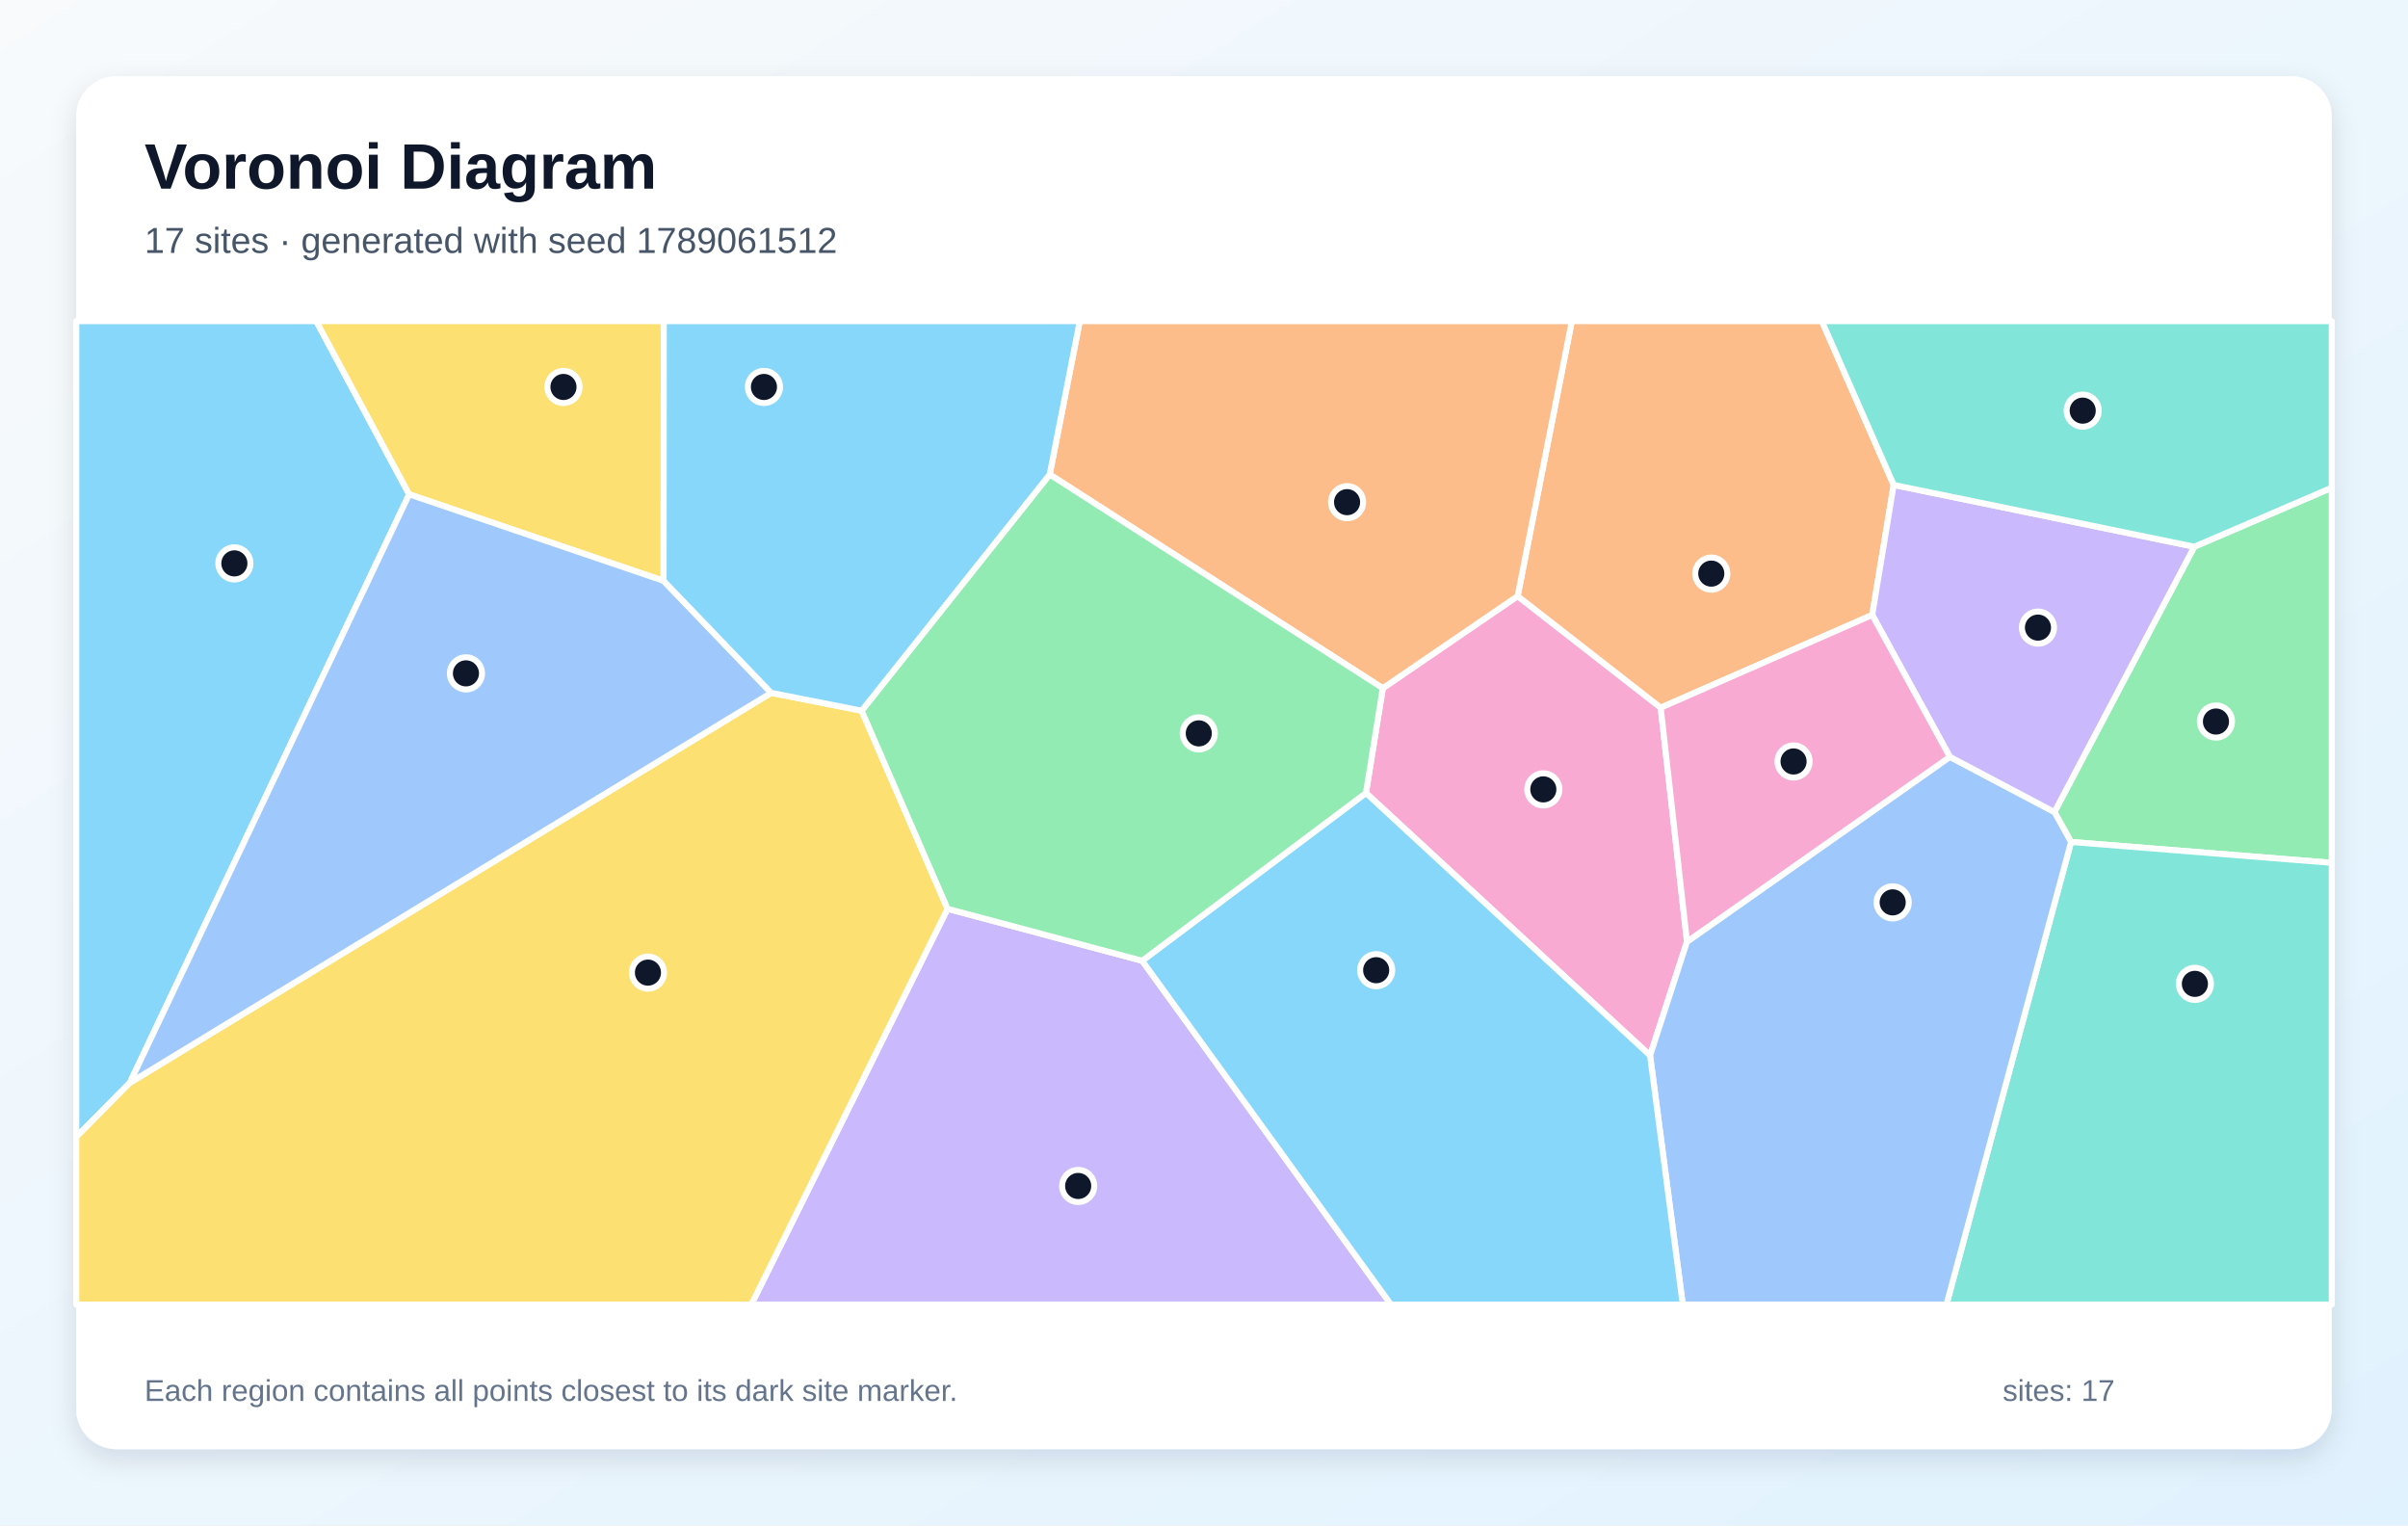
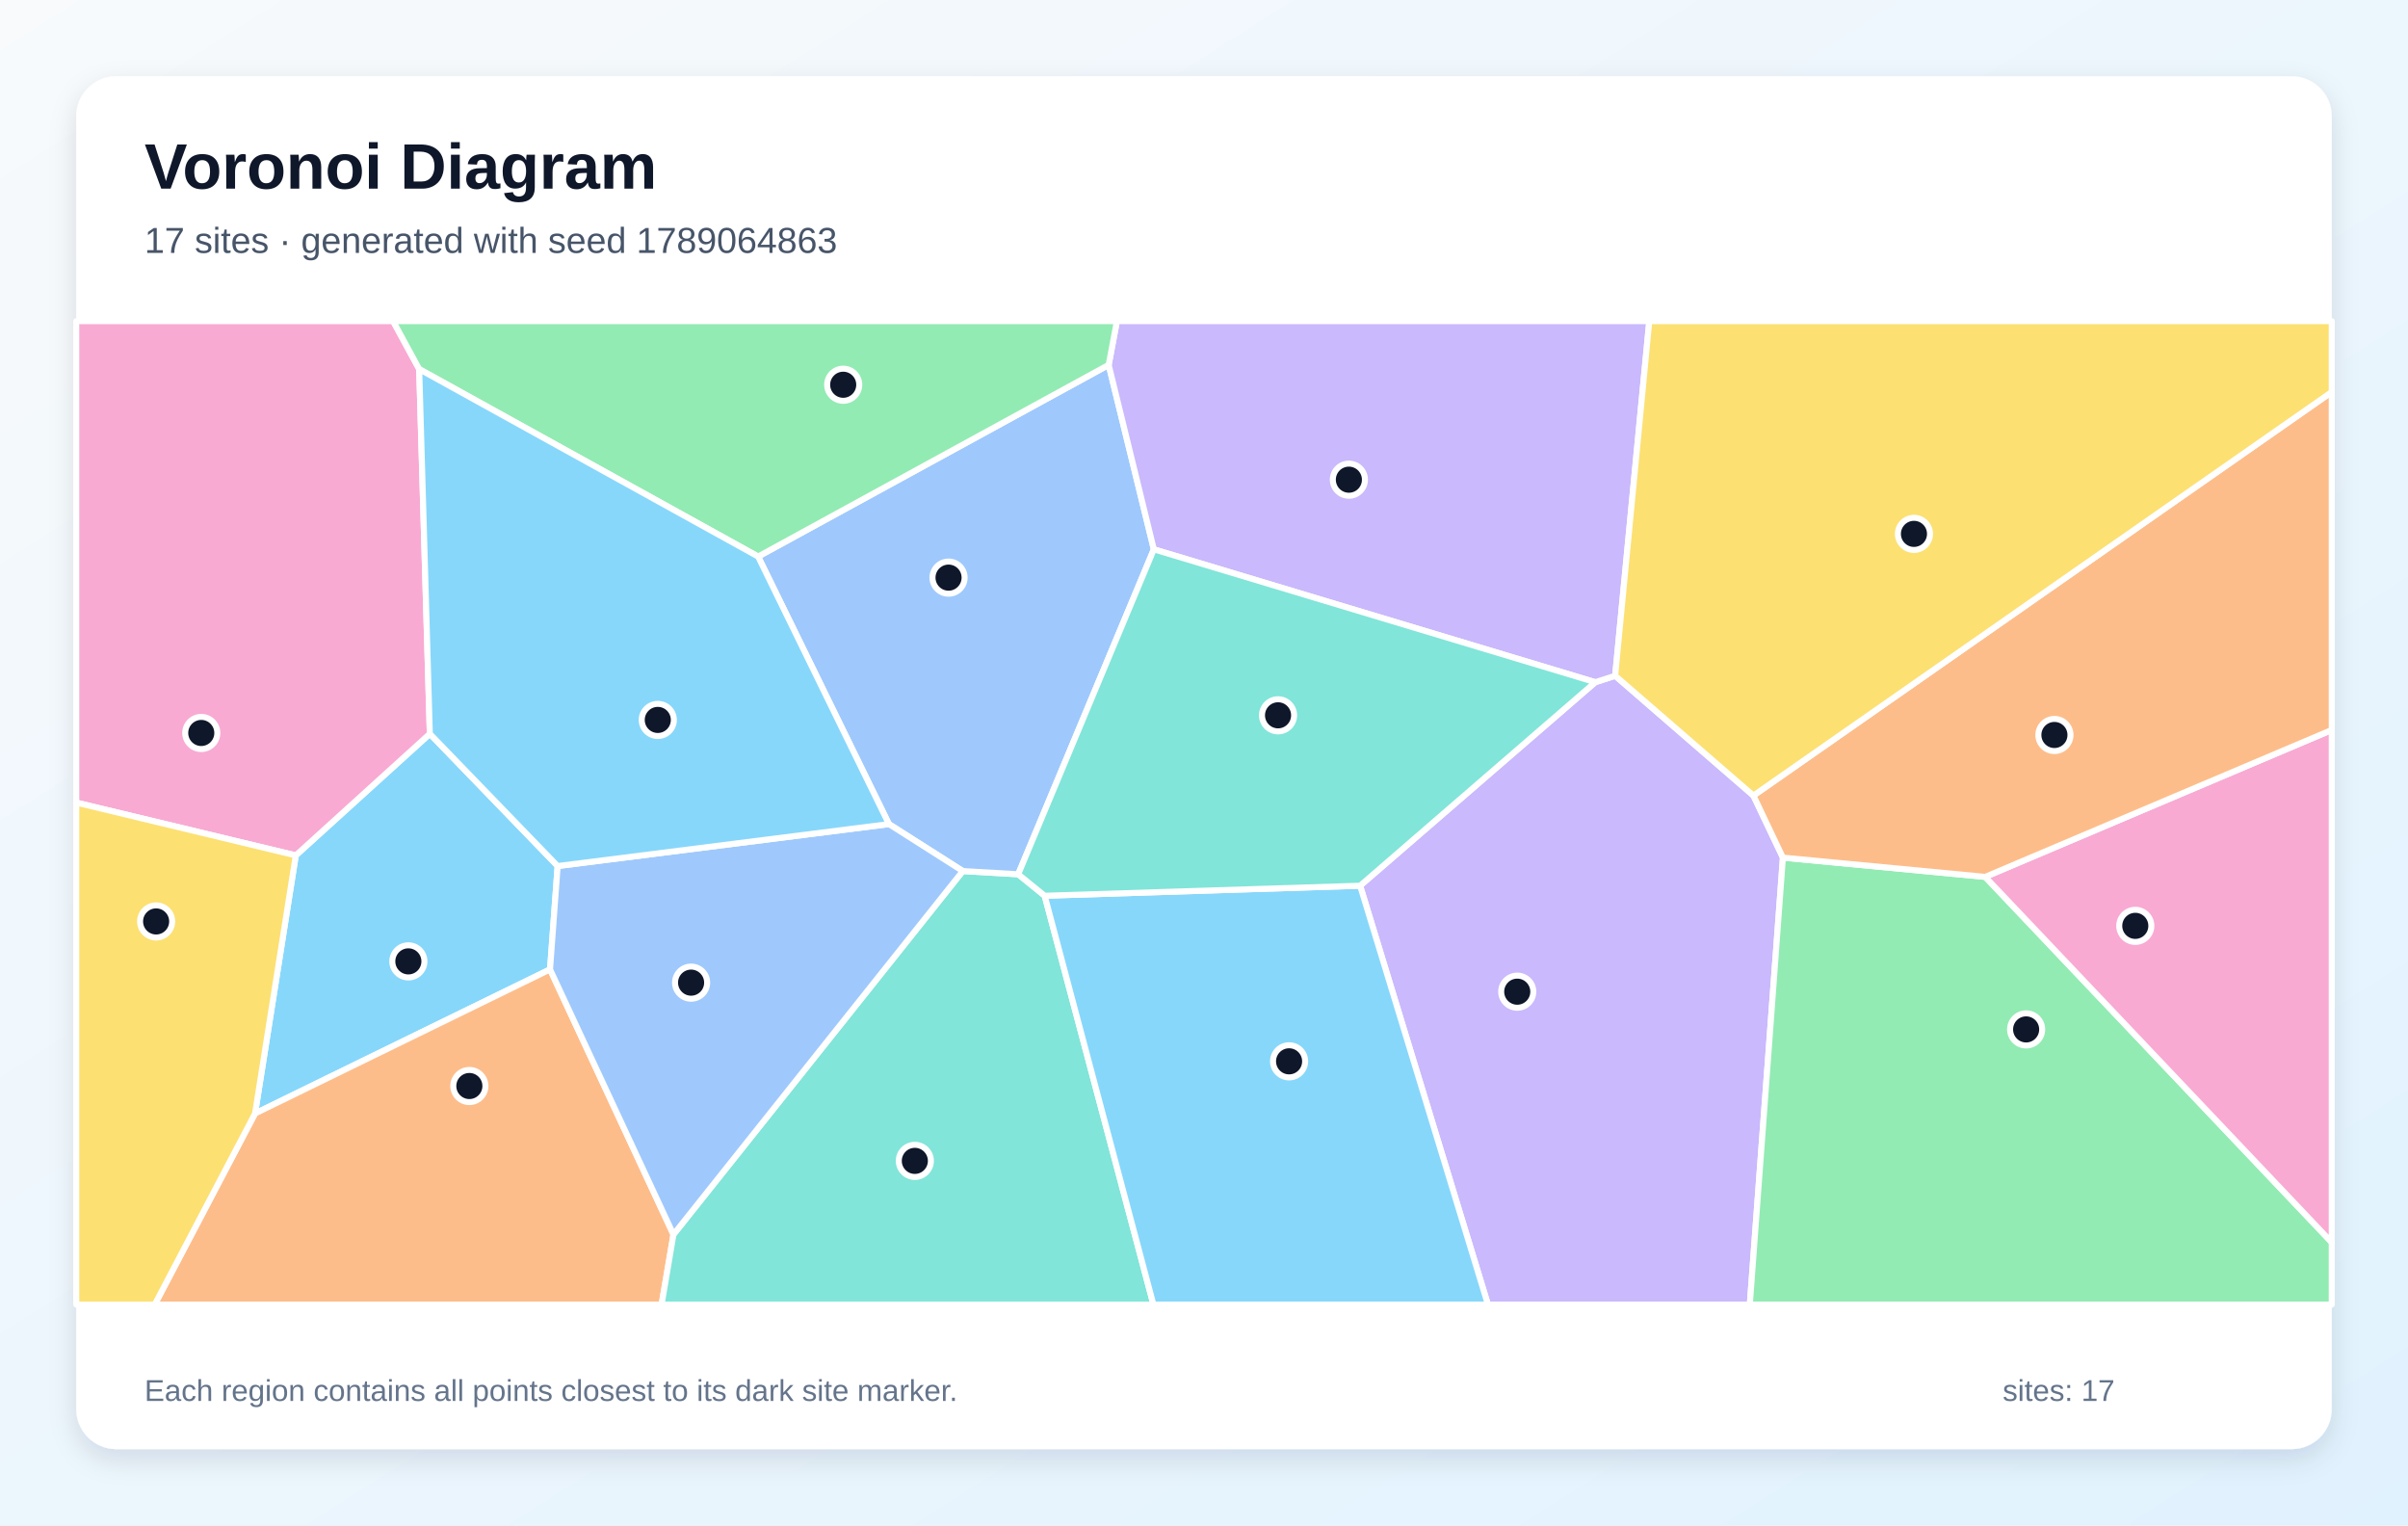
<svg xmlns="http://www.w3.org/2000/svg" width="1200" height="760" viewBox="0 0 1200 760" role="img" aria-labelledby="title description">
  <defs>
    <linearGradient id="background" x1="0" y1="0" x2="1" y2="1">
      <stop stop-color="#F8FAFC" />
      <stop offset="1" stop-color="#E0F2FE" />
    </linearGradient>
    <filter id="shadow" x="-10%" y="-10%" width="120%" height="120%">
      <feDropShadow dx="0" dy="5" stdDeviation="7" flood-color="#0F172A" flood-opacity=".12" />
    </filter>
  </defs>
  <rect width="1200" height="760" fill="url(#background)" />
  <rect x="38" y="38" width="1124" height="684" rx="20" fill="#FFFFFF" filter="url(#shadow)" />
  <g font-family="Arial, sans-serif">
    <text x="72" y="94" font-size="32" font-weight="700" fill="#0F172A">Voronoi Diagram</text>
-     <text x="72" y="126" font-size="18" fill="#475569">17 sites · generated with seed 1789061512</text>
+     <text x="72" y="126" font-size="18" fill="#475569">17 sites · generated with seed 1789064863</text>
  </g>
  <g stroke="#FFFFFF" stroke-width="3" stroke-linejoin="round">
-     <polygon points="203.9,246.3 64.7,539.5 38.0,566.5 38.0,160.0 157.6,160.0" fill="#38BDF8" fill-opacity="0.60" />
-     <polygon points="472.2,452.8 569.2,478.7 693.2,650.0 374.4,650.0" fill="#A78BFA" fill-opacity="0.60" />
-     <polygon points="840.7,469.2 822.3,525.9 680.7,395.1 689.1,342.9 756.3,297.0 827.6,352.6" fill="#F472B6" fill-opacity="0.60" />
-     <polygon points="943.7,241.6 933.0,306.4 827.6,352.6 756.3,297.0 783.3,160.0 907.9,160.0" fill="#FB923C" fill-opacity="0.60" />
-     <polygon points="38.0,566.5 64.7,539.5 384.3,345.2 429.4,354.1 472.2,452.8 374.4,650.0 38.0,650.0" fill="#FACC15" fill-opacity="0.60" />
-     <polygon points="1032.1,419.5 1023.8,404.6 1093.5,272.4 1162.0,243.0 1162.0,429.9" fill="#4ADE80" fill-opacity="0.60" />
-     <polygon points="1032.1,419.5 1162.0,429.9 1162.0,650.0 970.0,650.0" fill="#2DD4BF" fill-opacity="0.60" />
-     <polygon points="822.3,525.9 840.7,469.2 971.7,377.1 1023.8,404.6 1032.1,419.5 970.0,650.0 838.6,650.0" fill="#60A5FA" fill-opacity="0.60" />
-     <polygon points="569.2,478.7 680.7,395.1 822.3,525.9 838.6,650.0 693.2,650.0" fill="#38BDF8" fill-opacity="0.60" />
-     <polygon points="1093.5,272.4 1023.8,404.6 971.7,377.1 933.0,306.4 943.7,241.6" fill="#A78BFA" fill-opacity="0.60" />
-     <polygon points="971.7,377.1 840.7,469.2 827.6,352.6 933.0,306.4" fill="#F472B6" fill-opacity="0.60" />
-     <polygon points="756.3,297.0 689.1,342.9 523.1,236.4 538.1,160.0 783.3,160.0" fill="#FB923C" fill-opacity="0.60" />
-     <polygon points="330.7,289.4 203.9,246.3 157.6,160.0 330.8,160.0" fill="#FACC15" fill-opacity="0.60" />
-     <polygon points="523.1,236.4 689.1,342.9 680.7,395.1 569.2,478.7 472.2,452.8 429.4,354.1" fill="#4ADE80" fill-opacity="0.60" />
-     <polygon points="1093.5,272.4 943.7,241.6 907.9,160.0 1162.0,160.0 1162.0,243.0" fill="#2DD4BF" fill-opacity="0.60" />
-     <polygon points="330.7,289.4 384.3,345.2 64.7,539.5 203.9,246.3" fill="#60A5FA" fill-opacity="0.60" />
-     <polygon points="523.1,236.4 429.4,354.1 384.3,345.2 330.7,289.4 330.8,160.0 538.1,160.0" fill="#38BDF8" fill-opacity="0.60" />
+     <polygon points="277.9,431.5 274.1,483.0 127.1,554.8 147.4,426.2 214.2,365.6" fill="#38BDF8" fill-opacity="0.60" />
+     <polygon points="677.8,441.3 795.0,339.9 804.9,336.7 873.8,396.4 888.5,427.3 872.0,650.0 741.5,650.0" fill="#A78BFA" fill-opacity="0.60" />
+     <polygon points="208.9,183.9 214.2,365.6 147.4,426.2 38.0,399.9 38.0,160.0 195.9,160.0" fill="#F472B6" fill-opacity="0.60" />
+     <polygon points="127.1,554.8 274.1,483.0 335.6,615.1 329.7,650.0 77.1,650.0" fill="#FB923C" fill-opacity="0.60" />
+     <polygon points="38.0,399.9 147.4,426.2 127.1,554.8 77.1,650.0 38.0,650.0" fill="#FACC15" fill-opacity="0.60" />
+     <polygon points="888.5,427.3 989.3,436.9 1162.0,619.0 1162.0,650.0 872.0,650.0" fill="#4ADE80" fill-opacity="0.60" />
+     <polygon points="335.6,615.1 479.8,434.0 507.4,435.6 520.6,446.3 574.8,650.0 329.7,650.0" fill="#2DD4BF" fill-opacity="0.60" />
+     <polygon points="443.0,410.6 377.8,277.3 552.5,181.8 575.0,273.7 507.4,435.6 479.8,434.0" fill="#60A5FA" fill-opacity="0.60" />
+     <polygon points="520.6,446.3 677.8,441.3 741.5,650.0 574.8,650.0" fill="#38BDF8" fill-opacity="0.60" />
+     <polygon points="804.9,336.7 795.0,339.9 575.0,273.7 552.5,181.8 556.6,160.0 821.9,160.0" fill="#A78BFA" fill-opacity="0.60" />
+     <polygon points="989.3,436.9 1162.0,363.7 1162.0,619.0" fill="#F472B6" fill-opacity="0.60" />
+     <polygon points="989.3,436.9 888.5,427.3 873.8,396.4 1162.0,195.3 1162.0,363.7" fill="#FB923C" fill-opacity="0.60" />
+     <polygon points="873.8,396.4 804.9,336.7 821.9,160.0 1162.0,160.0 1162.0,195.3" fill="#FACC15" fill-opacity="0.60" />
+     <polygon points="552.5,181.8 377.8,277.3 208.9,183.9 195.9,160.0 556.6,160.0" fill="#4ADE80" fill-opacity="0.60" />
+     <polygon points="795.0,339.9 677.8,441.3 520.6,446.3 507.4,435.6 575.0,273.7" fill="#2DD4BF" fill-opacity="0.60" />
+     <polygon points="443.0,410.6 479.8,434.0 335.6,615.1 274.1,483.0 277.9,431.5" fill="#60A5FA" fill-opacity="0.60" />
+     <polygon points="377.8,277.3 443.0,410.6 277.9,431.5 214.2,365.6 208.9,183.9" fill="#38BDF8" fill-opacity="0.60" />
  </g>
  <g>
-     <circle cx="116.8" cy="280.7" r="8" fill="#0F172A" stroke="#FFFFFF" stroke-width="3" />
-     <circle cx="537.3" cy="590.9" r="8" fill="#0F172A" stroke="#FFFFFF" stroke-width="3" />
-     <circle cx="769.1" cy="393.3" r="8" fill="#0F172A" stroke="#FFFFFF" stroke-width="3" />
-     <circle cx="852.8" cy="285.8" r="8" fill="#0F172A" stroke="#FFFFFF" stroke-width="3" />
-     <circle cx="322.9" cy="484.6" r="8" fill="#0F172A" stroke="#FFFFFF" stroke-width="3" />
-     <circle cx="1104.3" cy="359.5" r="8" fill="#0F172A" stroke="#FFFFFF" stroke-width="3" />
-     <circle cx="1093.8" cy="490.2" r="8" fill="#0F172A" stroke="#FFFFFF" stroke-width="3" />
-     <circle cx="943.2" cy="449.6" r="8" fill="#0F172A" stroke="#FFFFFF" stroke-width="3" />
-     <circle cx="685.8" cy="483.4" r="8" fill="#0F172A" stroke="#FFFFFF" stroke-width="3" />
-     <circle cx="1015.6" cy="312.7" r="8" fill="#0F172A" stroke="#FFFFFF" stroke-width="3" />
-     <circle cx="893.8" cy="379.4" r="8" fill="#0F172A" stroke="#FFFFFF" stroke-width="3" />
-     <circle cx="671.3" cy="250.2" r="8" fill="#0F172A" stroke="#FFFFFF" stroke-width="3" />
-     <circle cx="280.8" cy="192.8" r="8" fill="#0F172A" stroke="#FFFFFF" stroke-width="3" />
-     <circle cx="597.4" cy="365.4" r="8" fill="#0F172A" stroke="#FFFFFF" stroke-width="3" />
-     <circle cx="1037.9" cy="204.6" r="8" fill="#0F172A" stroke="#FFFFFF" stroke-width="3" />
-     <circle cx="232.2" cy="335.5" r="8" fill="#0F172A" stroke="#FFFFFF" stroke-width="3" />
-     <circle cx="380.7" cy="192.8" r="8" fill="#0F172A" stroke="#FFFFFF" stroke-width="3" />
+     <circle cx="203.5" cy="479.0" r="8" fill="#0F172A" stroke="#FFFFFF" stroke-width="3" />
+     <circle cx="756.1" cy="494.1" r="8" fill="#0F172A" stroke="#FFFFFF" stroke-width="3" />
+     <circle cx="100.3" cy="365.2" r="8" fill="#0F172A" stroke="#FFFFFF" stroke-width="3" />
+     <circle cx="233.9" cy="541.1" r="8" fill="#0F172A" stroke="#FFFFFF" stroke-width="3" />
+     <circle cx="77.8" cy="459.1" r="8" fill="#0F172A" stroke="#FFFFFF" stroke-width="3" />
+     <circle cx="1009.7" cy="512.9" r="8" fill="#0F172A" stroke="#FFFFFF" stroke-width="3" />
+     <circle cx="455.9" cy="578.4" r="8" fill="#0F172A" stroke="#FFFFFF" stroke-width="3" />
+     <circle cx="472.7" cy="287.8" r="8" fill="#0F172A" stroke="#FFFFFF" stroke-width="3" />
+     <circle cx="642.4" cy="528.8" r="8" fill="#0F172A" stroke="#FFFFFF" stroke-width="3" />
+     <circle cx="672.2" cy="239.0" r="8" fill="#0F172A" stroke="#FFFFFF" stroke-width="3" />
+     <circle cx="1064.1" cy="461.3" r="8" fill="#0F172A" stroke="#FFFFFF" stroke-width="3" />
+     <circle cx="1023.8" cy="366.2" r="8" fill="#0F172A" stroke="#FFFFFF" stroke-width="3" />
+     <circle cx="953.8" cy="266.0" r="8" fill="#0F172A" stroke="#FFFFFF" stroke-width="3" />
+     <circle cx="420.2" cy="191.7" r="8" fill="#0F172A" stroke="#FFFFFF" stroke-width="3" />
+     <circle cx="636.9" cy="356.4" r="8" fill="#0F172A" stroke="#FFFFFF" stroke-width="3" />
+     <circle cx="344.4" cy="489.6" r="8" fill="#0F172A" stroke="#FFFFFF" stroke-width="3" />
+     <circle cx="327.8" cy="358.7" r="8" fill="#0F172A" stroke="#FFFFFF" stroke-width="3" />
  </g>
  <g font-family="Arial, sans-serif" font-size="15" fill="#64748B">
    <text x="72" y="698">Each region contains all points closest to its dark site marker.</text>
    <text x="998" y="698">sites: 17</text>
  </g>
</svg>
